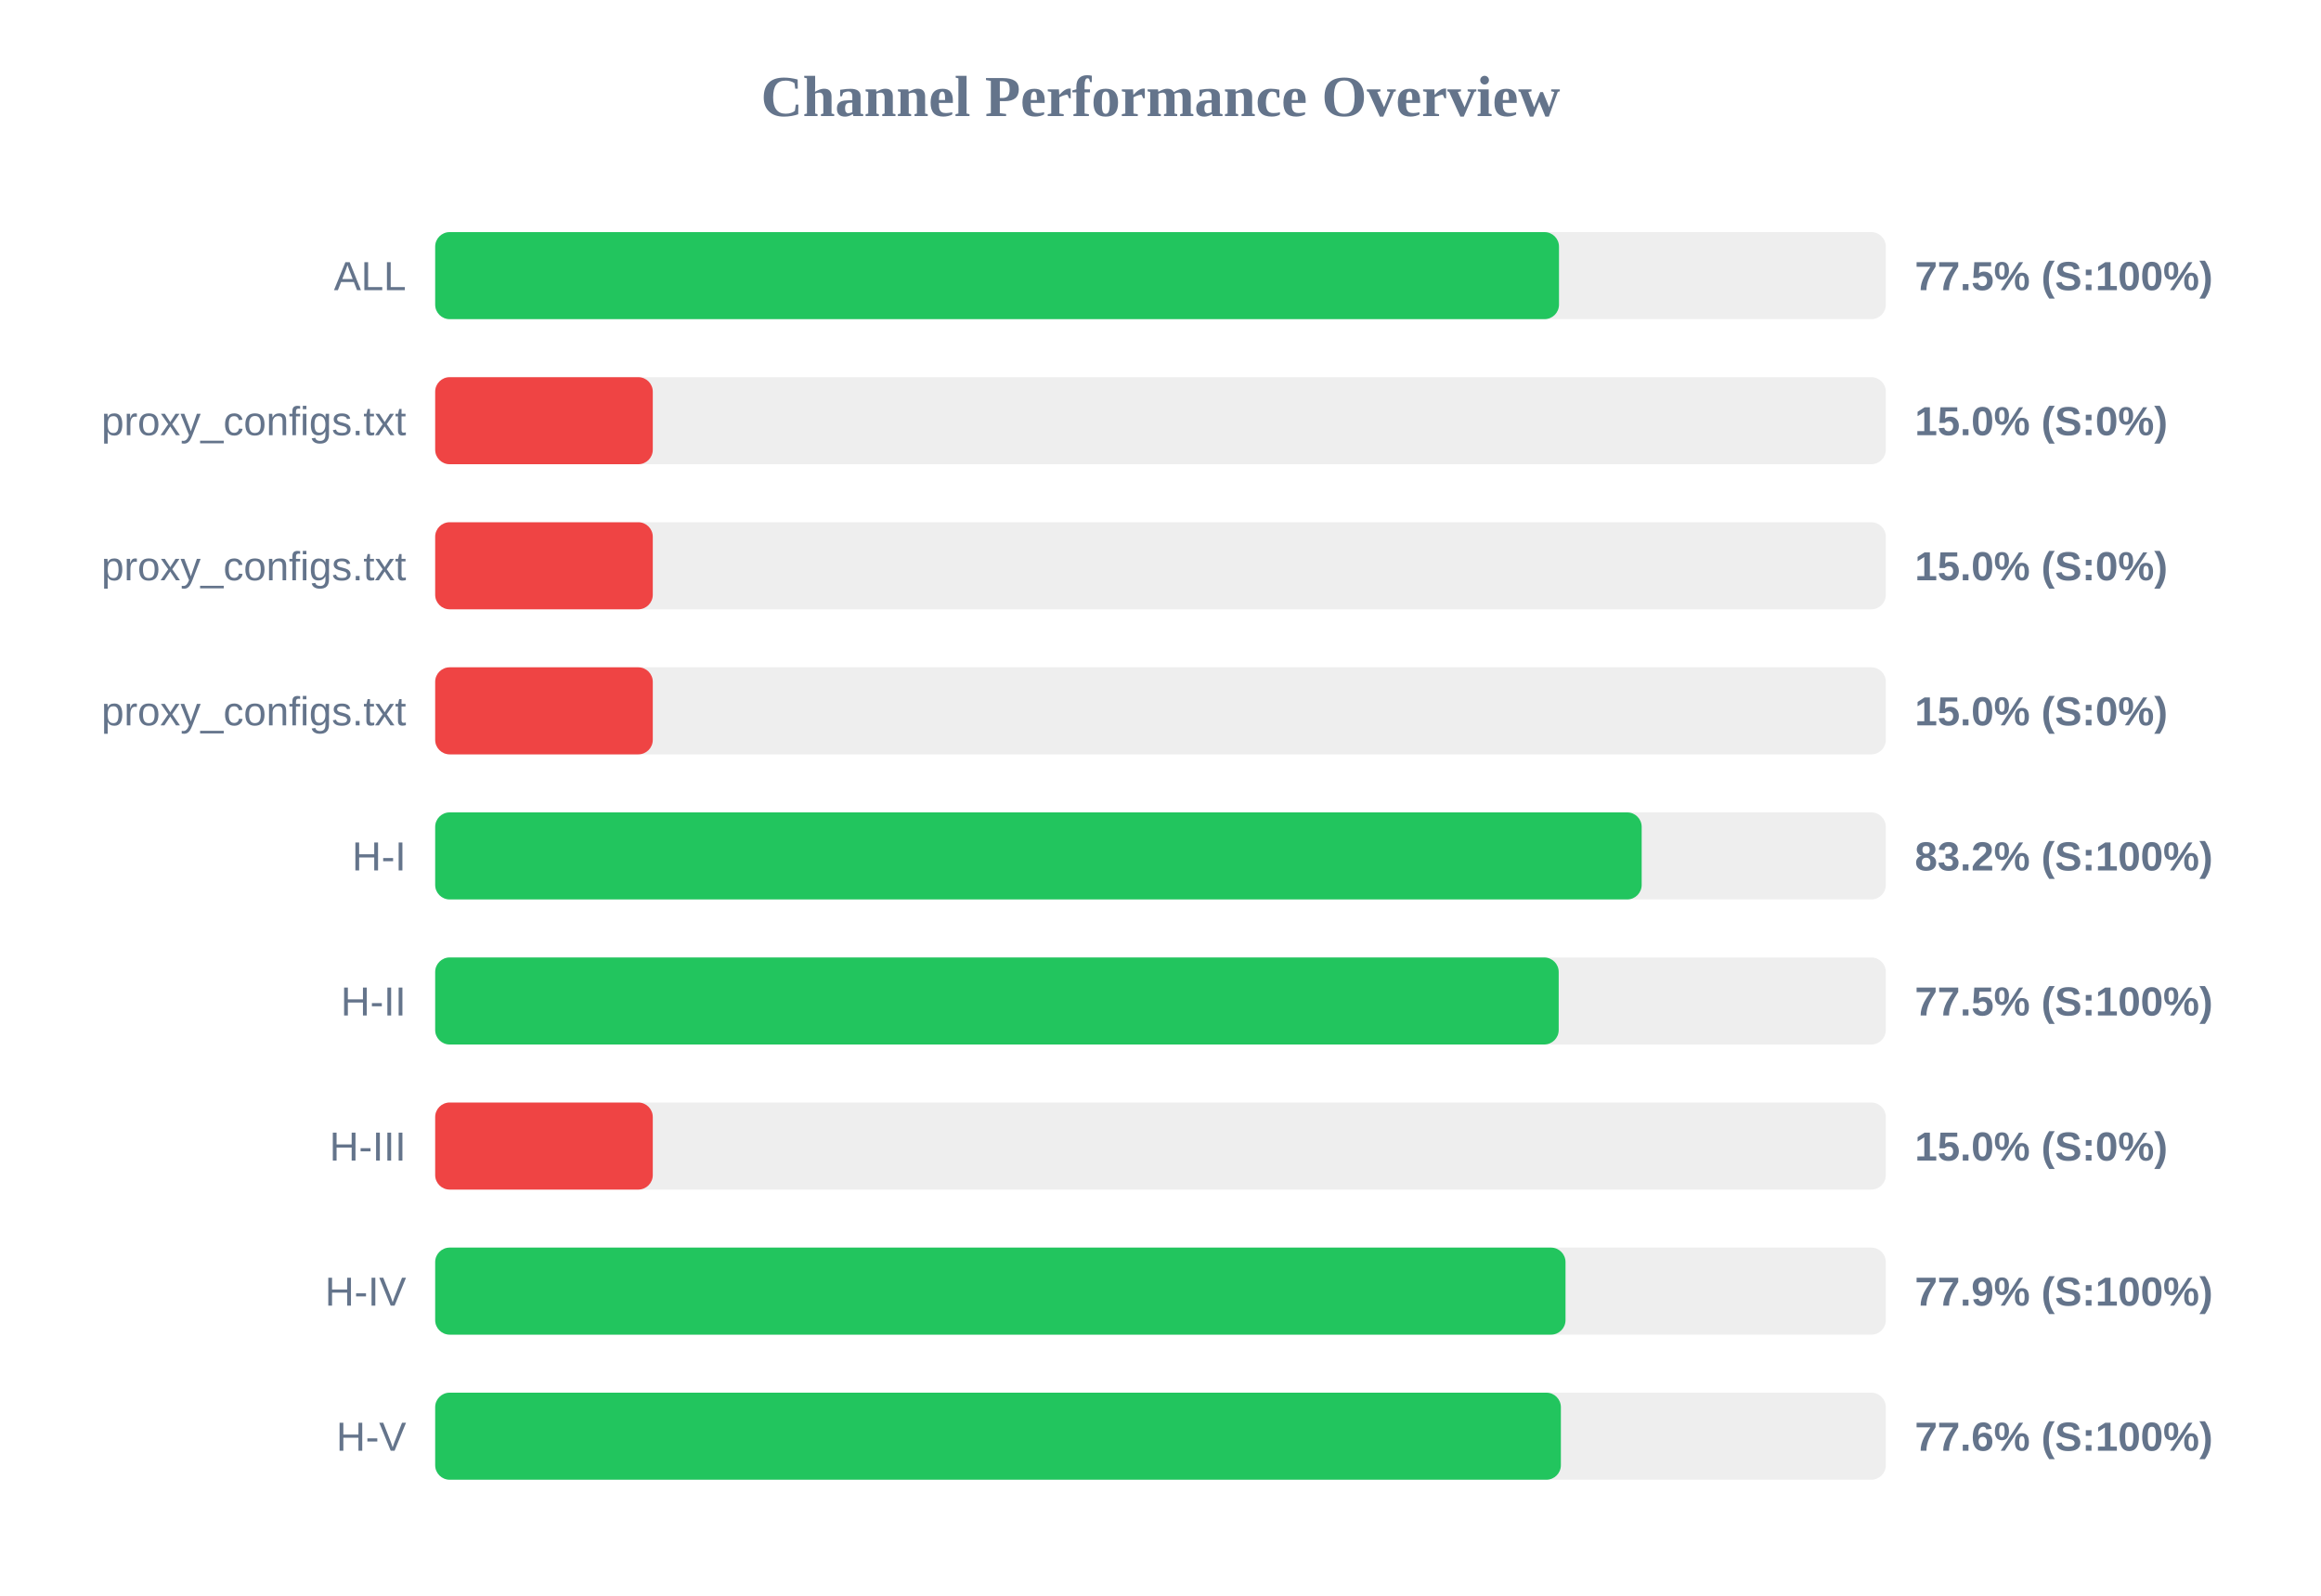
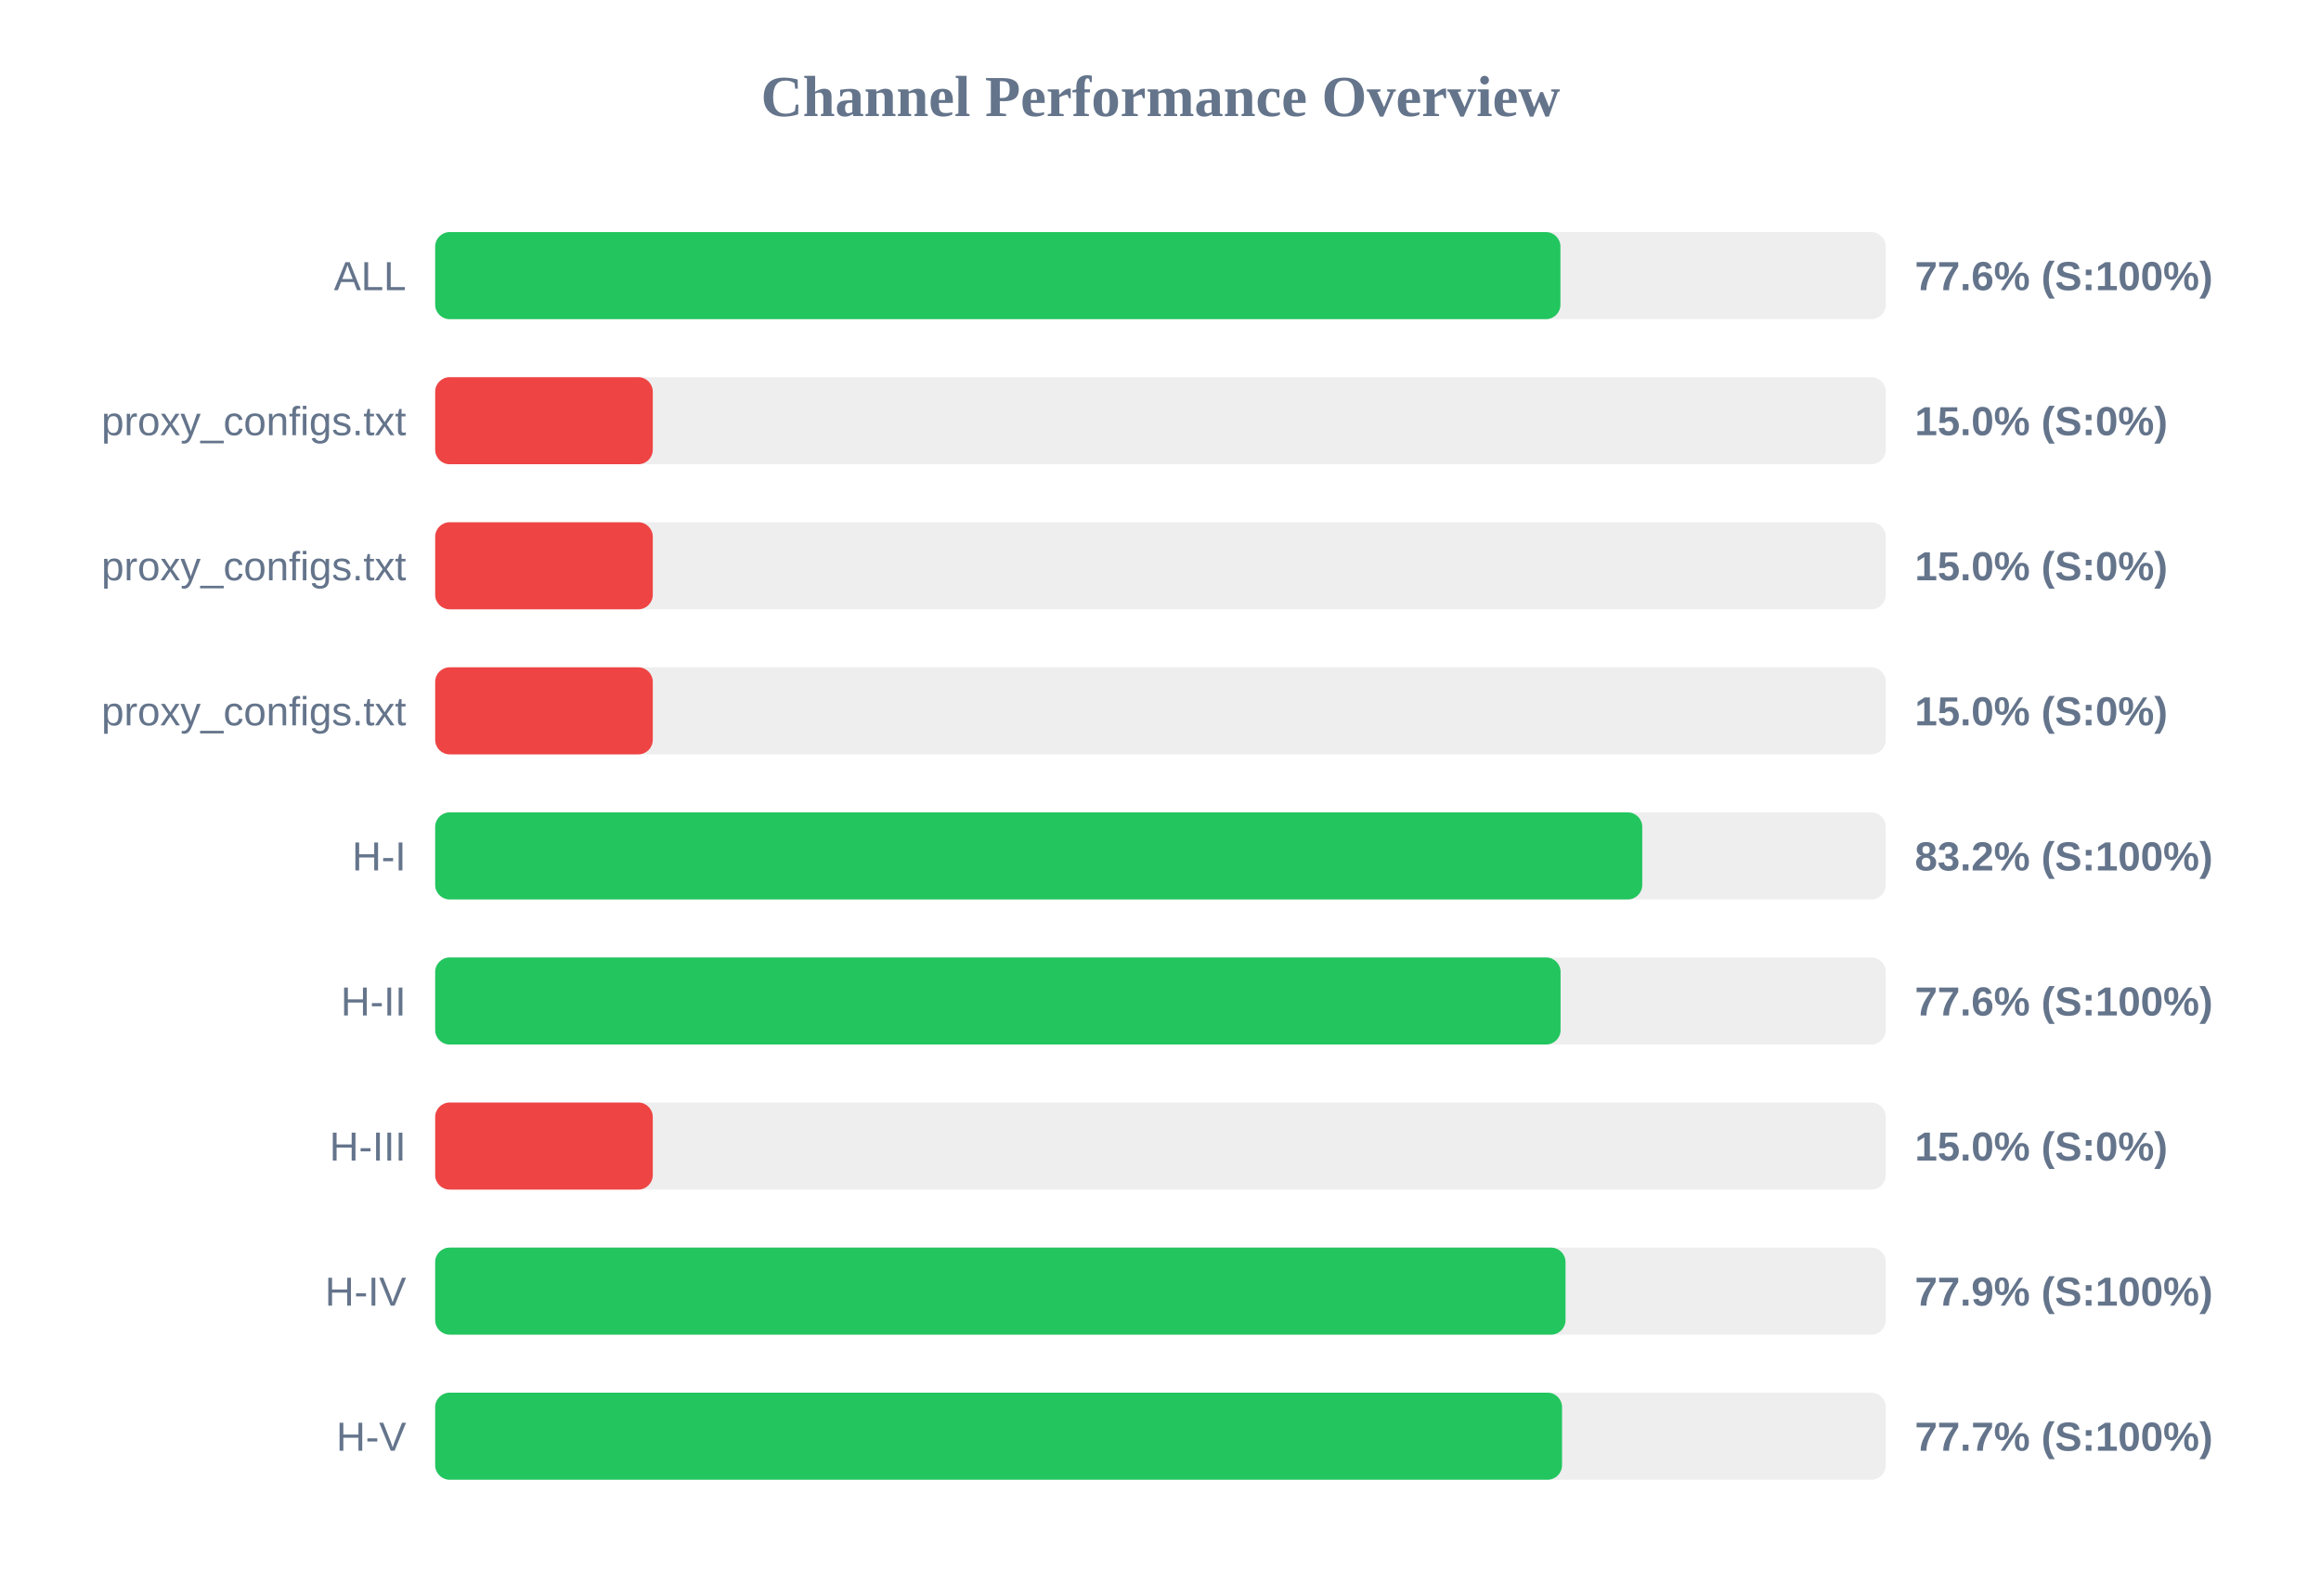
<svg xmlns="http://www.w3.org/2000/svg" width="800" height="550" version="1.1">
  <style>
        .row { font: 14px Arial; fill: #64748b; }
        .score { font: bold 14px Arial; fill: #64748b; }
    </style>
  <text x="400" y="40" text-anchor="middle" font-size="20px" font-weight="bold" fill="#64748b">Channel Performance Overview</text>
  <rect x="150" y="80" width="500" height="30" fill="#eee" rx="5" />
-   <rect x="150" y="80" width="387.35" height="30" fill="#22c55e" rx="5" />
+   <rect x="150" y="80" width="387.85" height="30" fill="#22c55e" rx="5" />
  <text x="140" y="100" text-anchor="end" class="row">ALL</text>
-   <text x="660" y="100" text-anchor="start" class="score">77.5% (S:100%)</text>
+   <text x="660" y="100" text-anchor="start" class="score">77.6% (S:100%)</text>
  <rect x="150" y="130" width="500" height="30" fill="#eee" rx="5" />
  <rect x="150" y="130" width="75.0" height="30" fill="#ef4444" rx="5" />
  <text x="140" y="150" text-anchor="end" class="row">proxy_configs.txt</text>
  <text x="660" y="150" text-anchor="start" class="score">15.0% (S:0%)</text>
  <rect x="150" y="180" width="500" height="30" fill="#eee" rx="5" />
  <rect x="150" y="180" width="75.0" height="30" fill="#ef4444" rx="5" />
  <text x="140" y="200" text-anchor="end" class="row">proxy_configs.txt</text>
  <text x="660" y="200" text-anchor="start" class="score">15.0% (S:0%)</text>
  <rect x="150" y="230" width="500" height="30" fill="#eee" rx="5" />
  <rect x="150" y="230" width="75.0" height="30" fill="#ef4444" rx="5" />
  <text x="140" y="250" text-anchor="end" class="row">proxy_configs.txt</text>
  <text x="660" y="250" text-anchor="start" class="score">15.0% (S:0%)</text>
  <rect x="150" y="280" width="500" height="30" fill="#eee" rx="5" />
-   <rect x="150" y="280" width="415.85" height="30" fill="#22c55e" rx="5" />
+   <rect x="150" y="280" width="416.05" height="30" fill="#22c55e" rx="5" />
  <text x="140" y="300" text-anchor="end" class="row">H-I</text>
  <text x="660" y="300" text-anchor="start" class="score">83.2% (S:100%)</text>
  <rect x="150" y="330" width="500" height="30" fill="#eee" rx="5" />
-   <rect x="150" y="330" width="387.25" height="30" fill="#22c55e" rx="5" />
+   <rect x="150" y="330" width="387.9" height="30" fill="#22c55e" rx="5" />
  <text x="140" y="350" text-anchor="end" class="row">H-II</text>
-   <text x="660" y="350" text-anchor="start" class="score">77.5% (S:100%)</text>
+   <text x="660" y="350" text-anchor="start" class="score">77.6% (S:100%)</text>
  <rect x="150" y="380" width="500" height="30" fill="#eee" rx="5" />
  <rect x="150" y="380" width="75.0" height="30" fill="#ef4444" rx="5" />
  <text x="140" y="400" text-anchor="end" class="row">H-III</text>
  <text x="660" y="400" text-anchor="start" class="score">15.0% (S:0%)</text>
  <rect x="150" y="430" width="500" height="30" fill="#eee" rx="5" />
  <rect x="150" y="430" width="389.6" height="30" fill="#22c55e" rx="5" />
  <text x="140" y="450" text-anchor="end" class="row">H-IV</text>
  <text x="660" y="450" text-anchor="start" class="score">77.9% (S:100%)</text>
  <rect x="150" y="480" width="500" height="30" fill="#eee" rx="5" />
-   <rect x="150" y="480" width="388.0" height="30" fill="#22c55e" rx="5" />
+   <rect x="150" y="480" width="388.4" height="30" fill="#22c55e" rx="5" />
  <text x="140" y="500" text-anchor="end" class="row">H-V</text>
-   <text x="660" y="500" text-anchor="start" class="score">77.6% (S:100%)</text>
+   <text x="660" y="500" text-anchor="start" class="score">77.7% (S:100%)</text>
</svg>
